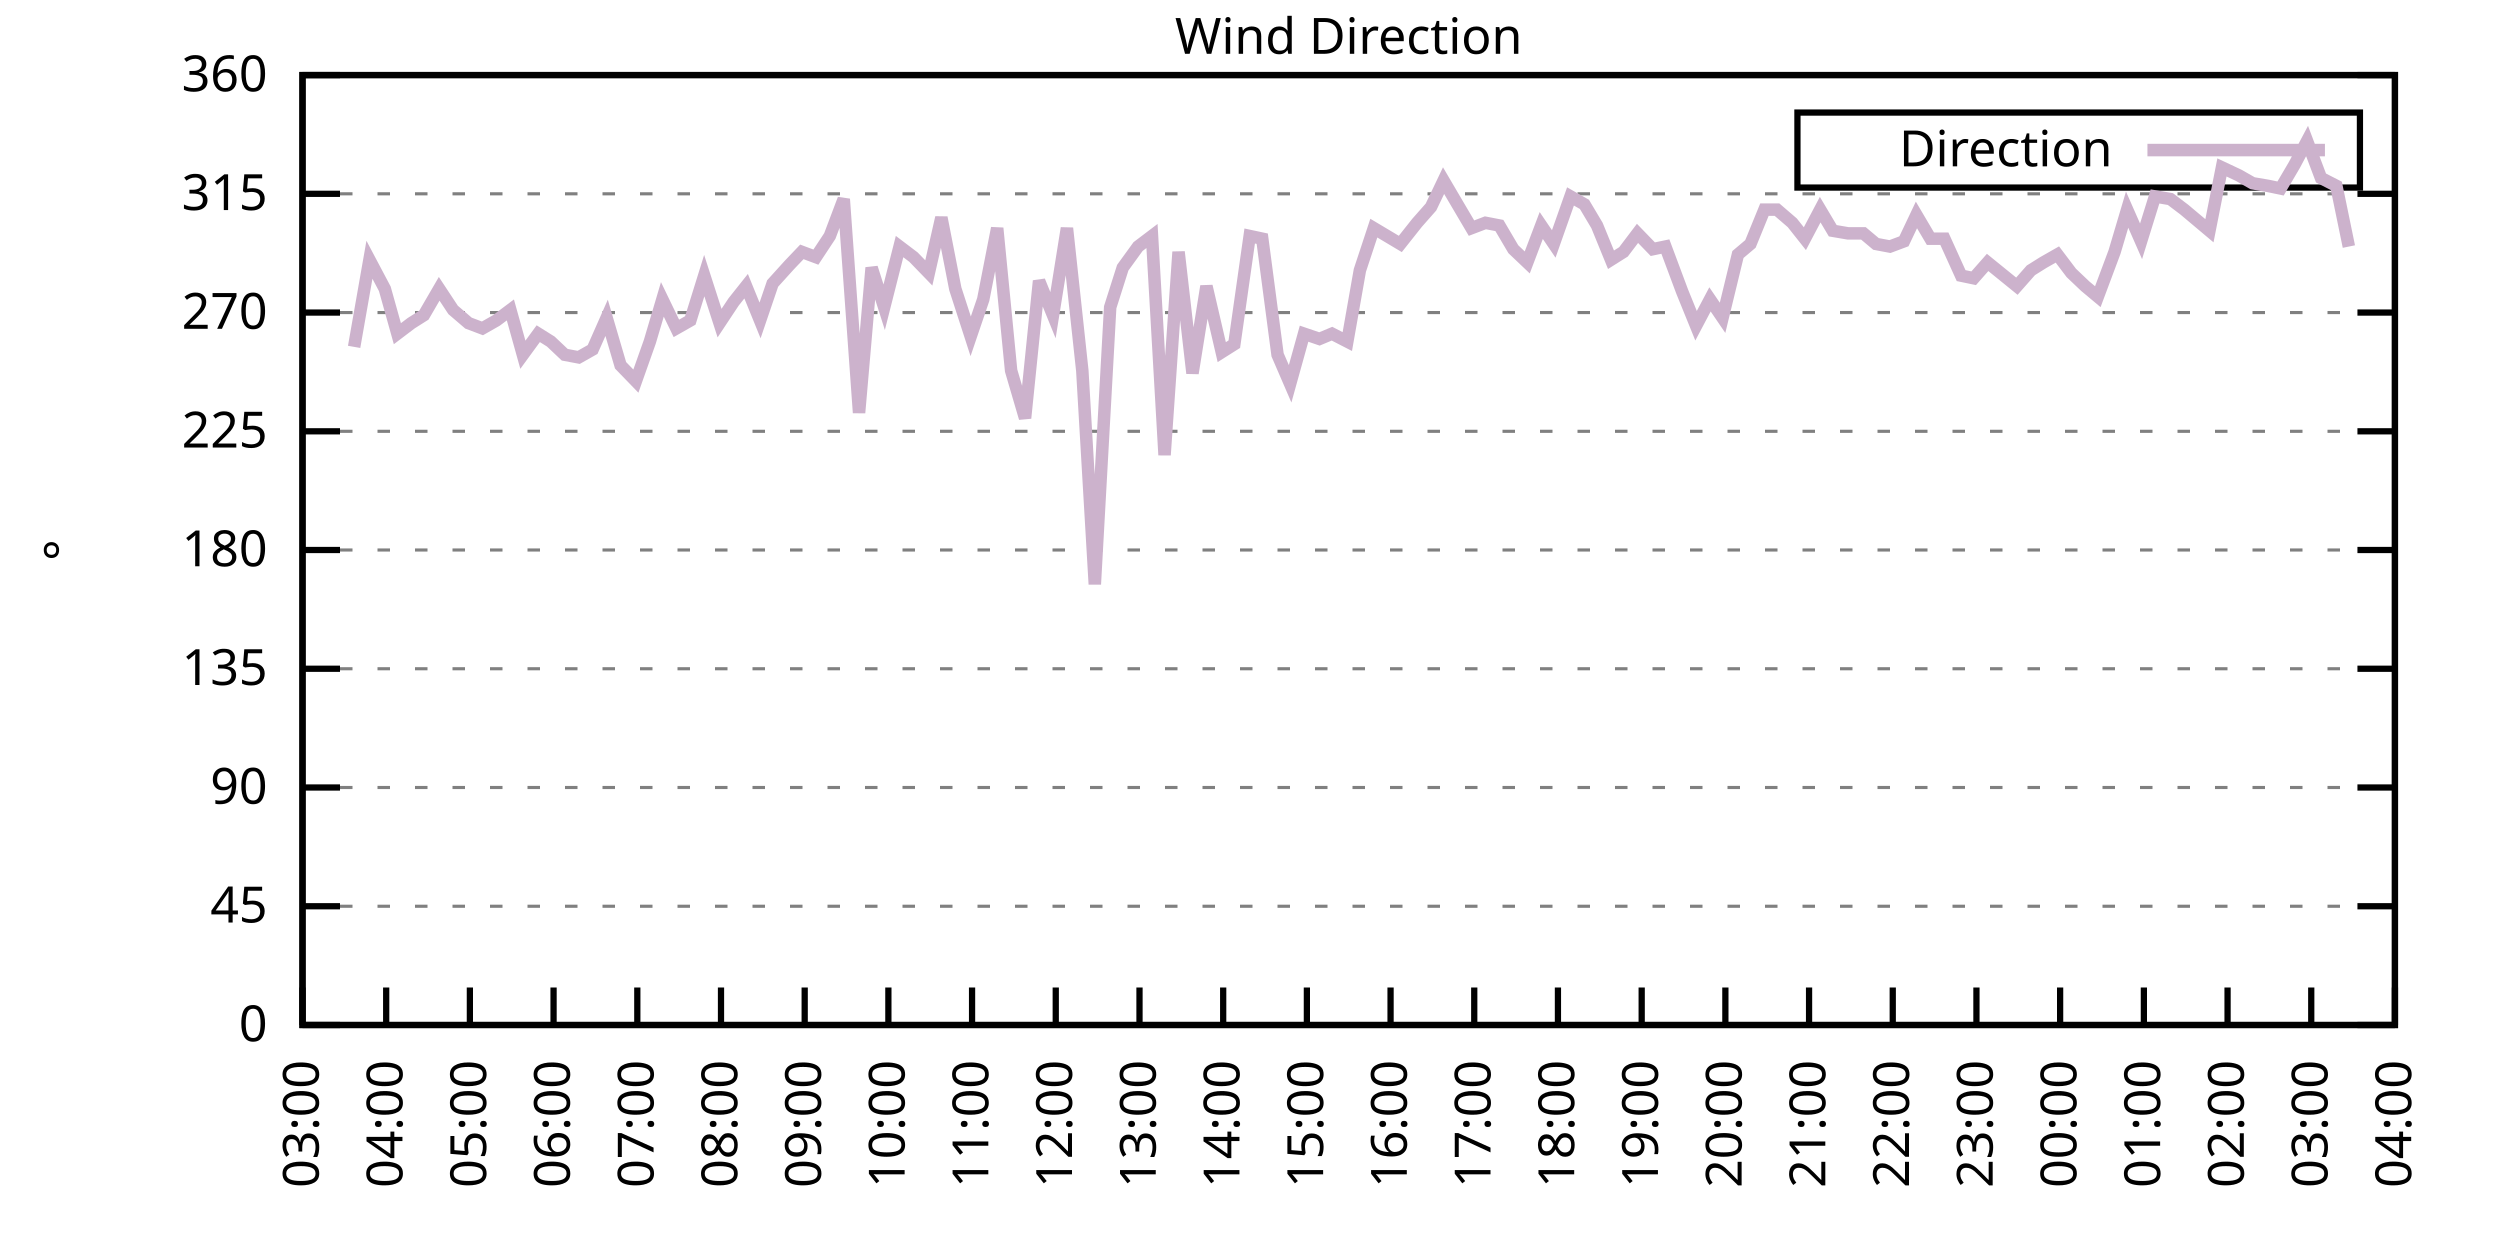
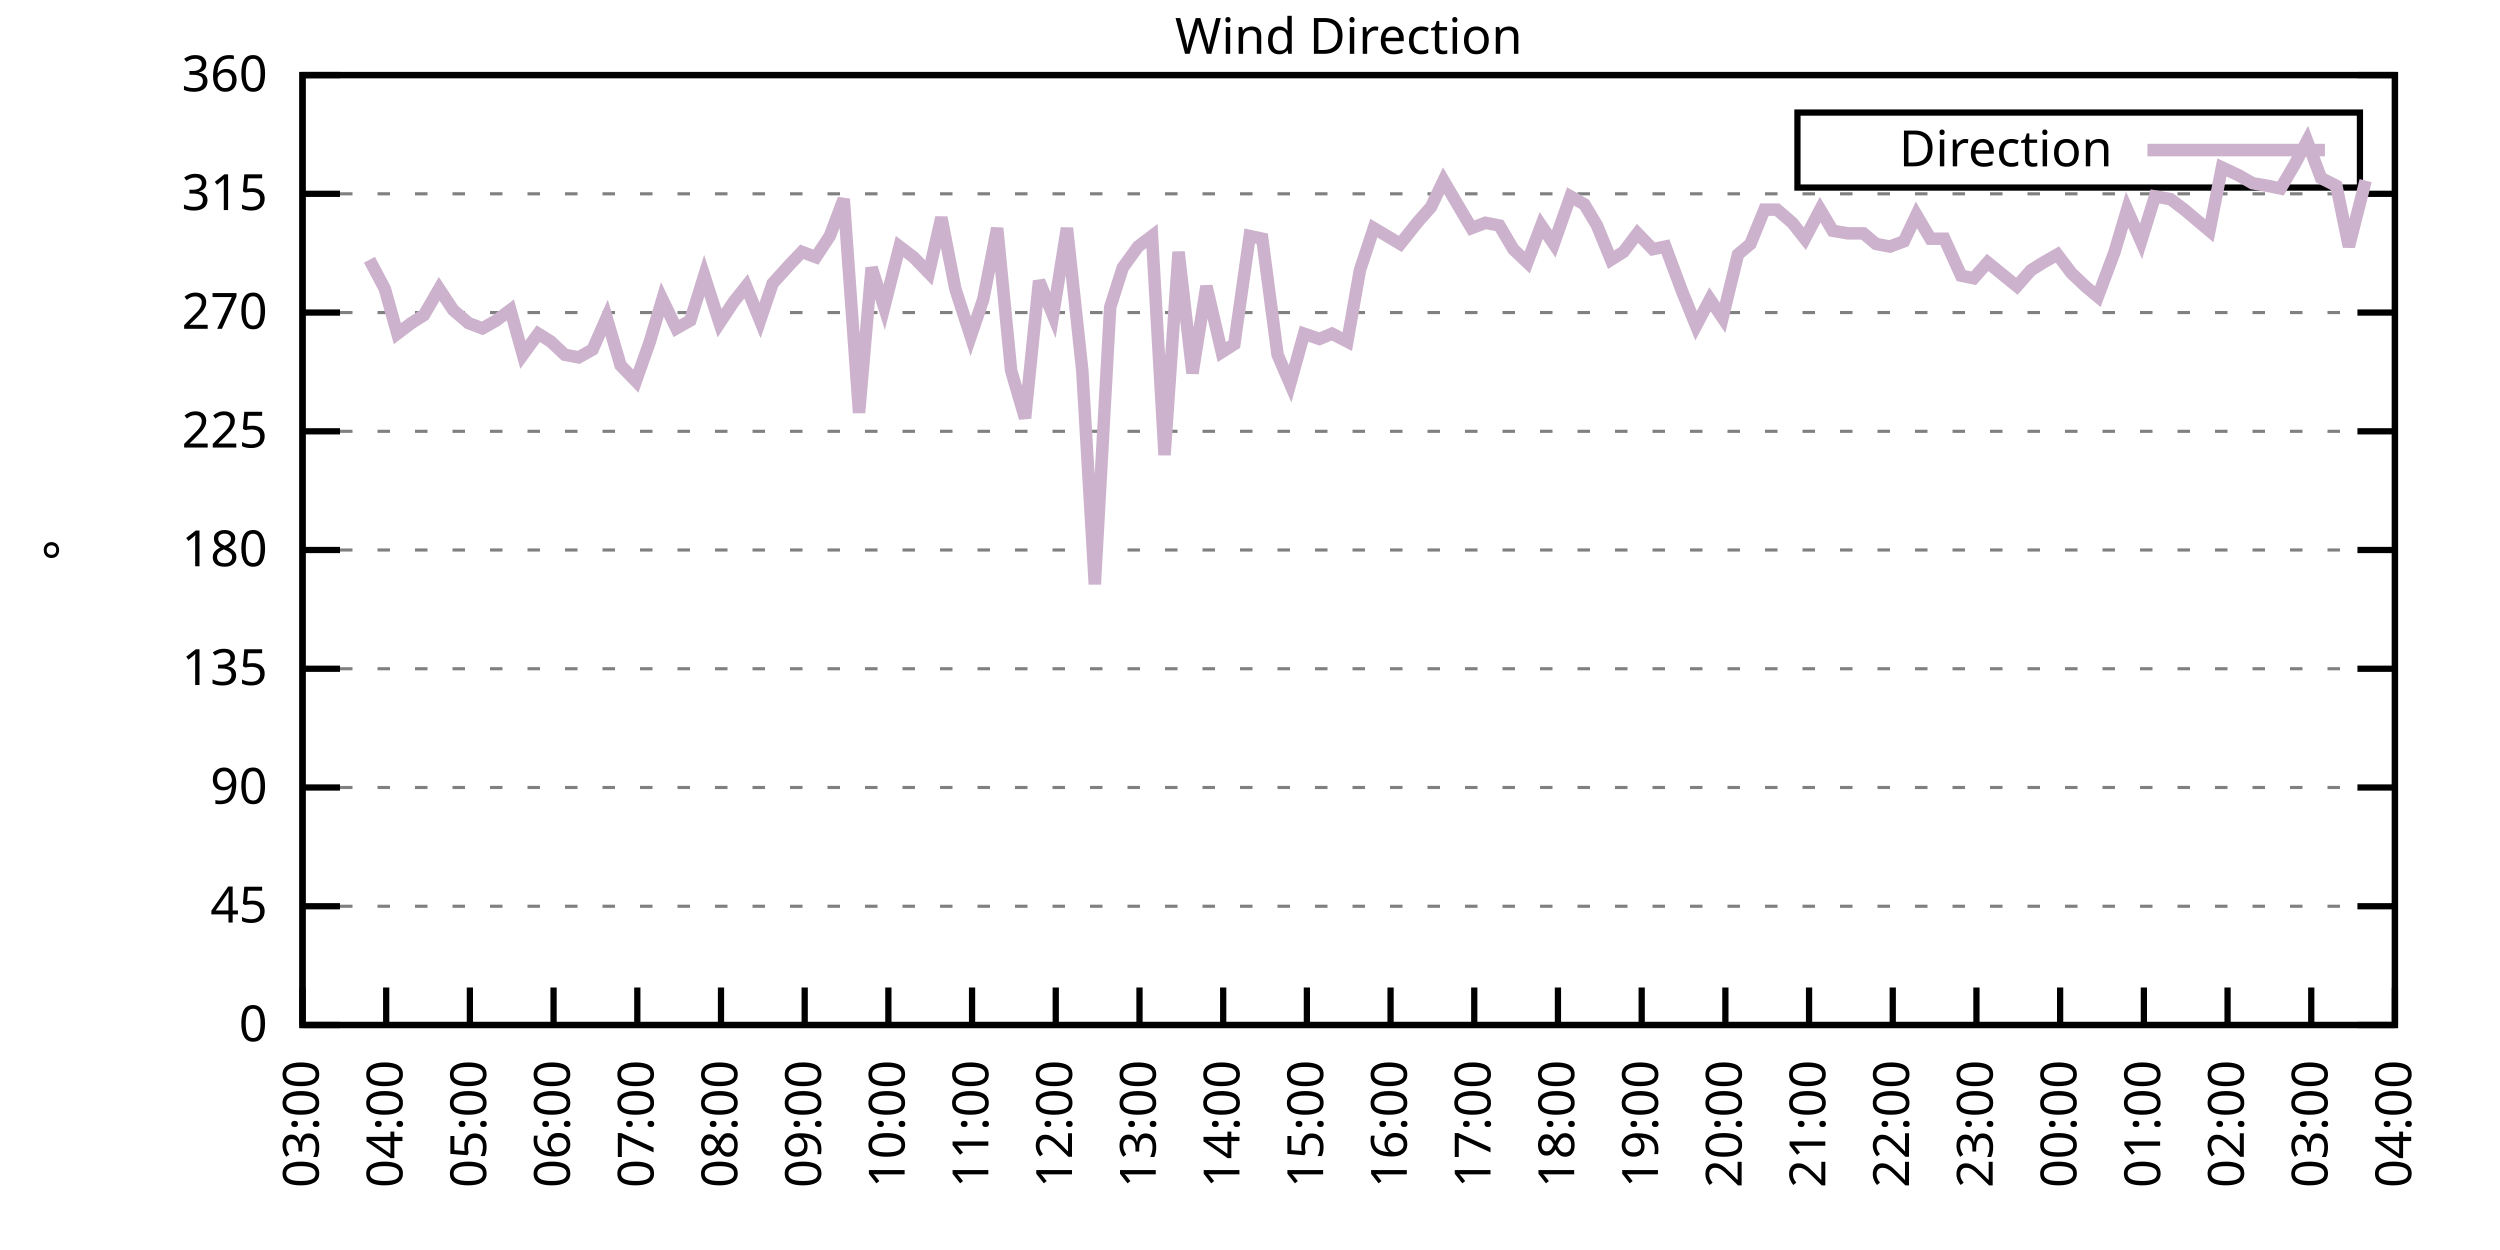
<svg xmlns="http://www.w3.org/2000/svg" xmlns:xlink="http://www.w3.org/1999/xlink" width="400" height="200" viewBox="0 0 400 200">
  <g id="gnuplot_canvas">
    <rect x="0" y="0" width="400" height="200" fill="none" />
    <defs>
      <circle id="gpDot" r="0.5" stroke-width="0.5" stroke="currentColor" />
      <path id="gpPt0" stroke-width="0.333" stroke="currentColor" d="M-1,0 h2 M0,-1 v2" />
      <path id="gpPt1" stroke-width="0.333" stroke="currentColor" d="M-1,-1 L1,1 M1,-1 L-1,1" />
      <path id="gpPt2" stroke-width="0.333" stroke="currentColor" d="M-1,0 L1,0 M0,-1 L0,1 M-1,-1 L1,1 M-1,1 L1,-1" />
      <rect id="gpPt3" stroke-width="0.333" stroke="currentColor" x="-1" y="-1" width="2" height="2" />
      <rect id="gpPt4" stroke-width="0.333" stroke="currentColor" fill="currentColor" x="-1" y="-1" width="2" height="2" />
      <circle id="gpPt5" stroke-width="0.333" stroke="currentColor" cx="0" cy="0" r="1" />
      <use xlink:href="#gpPt5" id="gpPt6" fill="currentColor" stroke="none" />
      <path id="gpPt7" stroke-width="0.333" stroke="currentColor" d="M0,-1.33 L-1.33,0.67 L1.33,0.67 z" />
      <use xlink:href="#gpPt7" id="gpPt8" fill="currentColor" stroke="none" />
      <use xlink:href="#gpPt7" id="gpPt9" stroke="currentColor" transform="rotate(180)" />
      <use xlink:href="#gpPt9" id="gpPt10" fill="currentColor" stroke="none" />
      <use xlink:href="#gpPt3" id="gpPt11" stroke="currentColor" transform="rotate(45)" />
      <use xlink:href="#gpPt11" id="gpPt12" fill="currentColor" stroke="none" />
      <path id="gpPt13" stroke-width="0.333" stroke="currentColor" d="M0,1.330 L1.265,0.411 L0.782,-1.067 L-0.782,-1.076 L-1.265,0.411 z" />
      <use xlink:href="#gpPt13" id="gpPt14" fill="currentColor" stroke="none" />
      <filter id="textbox" filterUnits="objectBoundingBox" x="0" y="0" height="1" width="1">
        <feFlood flood-color="white" flood-opacity="1" result="bgnd" />
        <feComposite in="SourceGraphic" in2="bgnd" operator="atop" />
      </filter>
      <filter id="greybox" filterUnits="objectBoundingBox" x="0" y="0" height="1" width="1">
        <feFlood flood-color="lightgrey" flood-opacity="1" result="grey" />
        <feComposite in="SourceGraphic" in2="grey" operator="atop" />
      </filter>
    </defs>
    <g fill="none" color="white" stroke="currentColor" stroke-width="1.00" stroke-linecap="butt" stroke-linejoin="miter">
</g>
    <g fill="none" color="black" stroke="currentColor" stroke-width="1.00" stroke-linecap="butt" stroke-linejoin="miter">
      <g stroke="none" shape-rendering="crispEdges">
        <polygon fill="rgb(255, 255, 255)" points="48.40,164.00 383.18,164.00 383.18,12.02 48.40,12.02 " />
      </g>
    </g>
    <g fill="none" color="black" stroke="currentColor" stroke-width="1.00" stroke-linecap="butt" stroke-linejoin="miter">
</g>
    <g fill="none" color="black" stroke="black" stroke-width="0.50" stroke-linecap="butt" stroke-linejoin="miter">
</g>
    <g fill="none" color="gray" stroke="currentColor" stroke-width="0.50" stroke-linecap="butt" stroke-linejoin="miter">
      <path stroke="gray" stroke-dasharray="2,4" class="gridline" d="M48.40,164.00 L383.19,164.00  " />
    </g>
    <g fill="none" color="gray" stroke="gray" stroke-width="1.00" stroke-linecap="butt" stroke-linejoin="miter">
</g>
    <g fill="none" color="black" stroke="currentColor" stroke-width="1.00" stroke-linecap="butt" stroke-linejoin="miter">
      <path stroke="black" d="M48.40,164.00 L54.40,164.00 M383.19,164.00 L377.19,164.00  " />
      <g transform="translate(42.80,166.60)" stroke="none" fill="black" font-family="Sans" font-size="8.00" text-anchor="end">
        <text>
          <tspan font-family="Sans"> 0</tspan>
        </text>
      </g>
    </g>
    <g fill="none" color="black" stroke="currentColor" stroke-width="1.00" stroke-linecap="butt" stroke-linejoin="miter">
</g>
    <g fill="none" color="black" stroke="black" stroke-width="0.50" stroke-linecap="butt" stroke-linejoin="miter">
</g>
    <g fill="none" color="gray" stroke="currentColor" stroke-width="0.50" stroke-linecap="butt" stroke-linejoin="miter">
      <path stroke="gray" stroke-dasharray="2,4" class="gridline" d="M48.40,145.00 L383.19,145.00  " />
    </g>
    <g fill="none" color="gray" stroke="gray" stroke-width="1.00" stroke-linecap="butt" stroke-linejoin="miter">
</g>
    <g fill="none" color="black" stroke="currentColor" stroke-width="1.00" stroke-linecap="butt" stroke-linejoin="miter">
      <path stroke="black" d="M48.40,145.00 L54.40,145.00 M383.19,145.00 L377.19,145.00  " />
      <g transform="translate(42.80,147.60)" stroke="none" fill="black" font-family="Sans" font-size="8.00" text-anchor="end">
        <text>
          <tspan font-family="Sans"> 45</tspan>
        </text>
      </g>
    </g>
    <g fill="none" color="black" stroke="currentColor" stroke-width="1.00" stroke-linecap="butt" stroke-linejoin="miter">
</g>
    <g fill="none" color="black" stroke="black" stroke-width="0.50" stroke-linecap="butt" stroke-linejoin="miter">
</g>
    <g fill="none" color="gray" stroke="currentColor" stroke-width="0.50" stroke-linecap="butt" stroke-linejoin="miter">
      <path stroke="gray" stroke-dasharray="2,4" class="gridline" d="M48.40,126.00 L383.19,126.00  " />
    </g>
    <g fill="none" color="gray" stroke="gray" stroke-width="1.00" stroke-linecap="butt" stroke-linejoin="miter">
</g>
    <g fill="none" color="black" stroke="currentColor" stroke-width="1.00" stroke-linecap="butt" stroke-linejoin="miter">
      <path stroke="black" d="M48.40,126.00 L54.40,126.00 M383.19,126.00 L377.19,126.00  " />
      <g transform="translate(42.80,128.60)" stroke="none" fill="black" font-family="Sans" font-size="8.00" text-anchor="end">
        <text>
          <tspan font-family="Sans"> 90</tspan>
        </text>
      </g>
    </g>
    <g fill="none" color="black" stroke="currentColor" stroke-width="1.00" stroke-linecap="butt" stroke-linejoin="miter">
</g>
    <g fill="none" color="black" stroke="black" stroke-width="0.50" stroke-linecap="butt" stroke-linejoin="miter">
</g>
    <g fill="none" color="gray" stroke="currentColor" stroke-width="0.50" stroke-linecap="butt" stroke-linejoin="miter">
      <path stroke="gray" stroke-dasharray="2,4" class="gridline" d="M48.40,107.00 L383.19,107.00  " />
    </g>
    <g fill="none" color="gray" stroke="gray" stroke-width="1.00" stroke-linecap="butt" stroke-linejoin="miter">
</g>
    <g fill="none" color="black" stroke="currentColor" stroke-width="1.00" stroke-linecap="butt" stroke-linejoin="miter">
      <path stroke="black" d="M48.40,107.00 L54.40,107.00 M383.19,107.00 L377.19,107.00  " />
      <g transform="translate(42.80,109.60)" stroke="none" fill="black" font-family="Sans" font-size="8.00" text-anchor="end">
        <text>
          <tspan font-family="Sans"> 135</tspan>
        </text>
      </g>
    </g>
    <g fill="none" color="black" stroke="currentColor" stroke-width="1.00" stroke-linecap="butt" stroke-linejoin="miter">
</g>
    <g fill="none" color="black" stroke="black" stroke-width="0.50" stroke-linecap="butt" stroke-linejoin="miter">
</g>
    <g fill="none" color="gray" stroke="currentColor" stroke-width="0.50" stroke-linecap="butt" stroke-linejoin="miter">
      <path stroke="gray" stroke-dasharray="2,4" class="gridline" d="M48.40,88.00 L383.19,88.00  " />
    </g>
    <g fill="none" color="gray" stroke="gray" stroke-width="1.00" stroke-linecap="butt" stroke-linejoin="miter">
</g>
    <g fill="none" color="black" stroke="currentColor" stroke-width="1.00" stroke-linecap="butt" stroke-linejoin="miter">
      <path stroke="black" d="M48.40,88.00 L54.40,88.00 M383.19,88.00 L377.19,88.00  " />
      <g transform="translate(42.80,90.60)" stroke="none" fill="black" font-family="Sans" font-size="8.00" text-anchor="end">
        <text>
          <tspan font-family="Sans"> 180</tspan>
        </text>
      </g>
    </g>
    <g fill="none" color="black" stroke="currentColor" stroke-width="1.00" stroke-linecap="butt" stroke-linejoin="miter">
</g>
    <g fill="none" color="black" stroke="black" stroke-width="0.50" stroke-linecap="butt" stroke-linejoin="miter">
</g>
    <g fill="none" color="gray" stroke="currentColor" stroke-width="0.50" stroke-linecap="butt" stroke-linejoin="miter">
      <path stroke="gray" stroke-dasharray="2,4" class="gridline" d="M48.40,69.01 L383.19,69.01  " />
    </g>
    <g fill="none" color="gray" stroke="gray" stroke-width="1.00" stroke-linecap="butt" stroke-linejoin="miter">
</g>
    <g fill="none" color="black" stroke="currentColor" stroke-width="1.00" stroke-linecap="butt" stroke-linejoin="miter">
      <path stroke="black" d="M48.40,69.01 L54.40,69.01 M383.19,69.01 L377.19,69.01  " />
      <g transform="translate(42.80,71.61)" stroke="none" fill="black" font-family="Sans" font-size="8.00" text-anchor="end">
        <text>
          <tspan font-family="Sans"> 225</tspan>
        </text>
      </g>
    </g>
    <g fill="none" color="black" stroke="currentColor" stroke-width="1.00" stroke-linecap="butt" stroke-linejoin="miter">
</g>
    <g fill="none" color="black" stroke="black" stroke-width="0.50" stroke-linecap="butt" stroke-linejoin="miter">
</g>
    <g fill="none" color="gray" stroke="currentColor" stroke-width="0.50" stroke-linecap="butt" stroke-linejoin="miter">
      <path stroke="gray" stroke-dasharray="2,4" class="gridline" d="M48.40,50.01 L383.19,50.01  " />
    </g>
    <g fill="none" color="gray" stroke="gray" stroke-width="1.00" stroke-linecap="butt" stroke-linejoin="miter">
</g>
    <g fill="none" color="black" stroke="currentColor" stroke-width="1.00" stroke-linecap="butt" stroke-linejoin="miter">
      <path stroke="black" d="M48.40,50.01 L54.40,50.01 M383.19,50.01 L377.19,50.01  " />
      <g transform="translate(42.80,52.61)" stroke="none" fill="black" font-family="Sans" font-size="8.00" text-anchor="end">
        <text>
          <tspan font-family="Sans"> 270</tspan>
        </text>
      </g>
    </g>
    <g fill="none" color="black" stroke="currentColor" stroke-width="1.00" stroke-linecap="butt" stroke-linejoin="miter">
</g>
    <g fill="none" color="black" stroke="black" stroke-width="0.50" stroke-linecap="butt" stroke-linejoin="miter">
</g>
    <g fill="none" color="gray" stroke="currentColor" stroke-width="0.50" stroke-linecap="butt" stroke-linejoin="miter">
      <path stroke="gray" stroke-dasharray="2,4" class="gridline" d="M48.40,31.01 L383.19,31.01  " />
    </g>
    <g fill="none" color="gray" stroke="gray" stroke-width="1.00" stroke-linecap="butt" stroke-linejoin="miter">
</g>
    <g fill="none" color="black" stroke="currentColor" stroke-width="1.00" stroke-linecap="butt" stroke-linejoin="miter">
      <path stroke="black" d="M48.40,31.01 L54.40,31.01 M383.19,31.01 L377.19,31.01  " />
      <g transform="translate(42.80,33.61)" stroke="none" fill="black" font-family="Sans" font-size="8.00" text-anchor="end">
        <text>
          <tspan font-family="Sans"> 315</tspan>
        </text>
      </g>
    </g>
    <g fill="none" color="black" stroke="currentColor" stroke-width="1.00" stroke-linecap="butt" stroke-linejoin="miter">
</g>
    <g fill="none" color="black" stroke="black" stroke-width="0.50" stroke-linecap="butt" stroke-linejoin="miter">
</g>
    <g fill="none" color="gray" stroke="currentColor" stroke-width="0.50" stroke-linecap="butt" stroke-linejoin="miter">
      <path stroke="gray" stroke-dasharray="2,4" class="gridline" d="M48.40,12.01 L383.19,12.01  " />
    </g>
    <g fill="none" color="gray" stroke="gray" stroke-width="1.00" stroke-linecap="butt" stroke-linejoin="miter">
</g>
    <g fill="none" color="black" stroke="currentColor" stroke-width="1.00" stroke-linecap="butt" stroke-linejoin="miter">
      <path stroke="black" d="M48.40,12.01 L54.40,12.01 M383.19,12.01 L377.19,12.01  " />
      <g transform="translate(42.80,14.61)" stroke="none" fill="black" font-family="Sans" font-size="8.00" text-anchor="end">
        <text>
          <tspan font-family="Sans"> 360</tspan>
        </text>
      </g>
    </g>
    <g fill="none" color="black" stroke="currentColor" stroke-width="1.00" stroke-linecap="butt" stroke-linejoin="miter">
      <path stroke="black" d="M48.40,164.00 L48.40,158.00  " />
      <g transform="translate(51.00,169.60) rotate(270.00)" stroke="none" fill="black" font-family="Sans" font-size="8.00" text-anchor="end">
        <text>
          <tspan font-family="Sans">03:00</tspan>
        </text>
      </g>
    </g>
    <g fill="none" color="black" stroke="currentColor" stroke-width="1.00" stroke-linecap="butt" stroke-linejoin="miter">
      <path stroke="black" d="M61.79,164.00 L61.79,158.00  " />
      <g transform="translate(64.39,169.60) rotate(270.00)" stroke="none" fill="black" font-family="Sans" font-size="8.00" text-anchor="end">
        <text>
          <tspan font-family="Sans">04:00</tspan>
        </text>
      </g>
    </g>
    <g fill="none" color="black" stroke="currentColor" stroke-width="1.00" stroke-linecap="butt" stroke-linejoin="miter">
      <path stroke="black" d="M75.18,164.00 L75.18,158.00  " />
      <g transform="translate(77.78,169.60) rotate(270.00)" stroke="none" fill="black" font-family="Sans" font-size="8.00" text-anchor="end">
        <text>
          <tspan font-family="Sans">05:00</tspan>
        </text>
      </g>
    </g>
    <g fill="none" color="black" stroke="currentColor" stroke-width="1.00" stroke-linecap="butt" stroke-linejoin="miter">
      <path stroke="black" d="M88.57,164.00 L88.57,158.00  " />
      <g transform="translate(91.17,169.60) rotate(270.00)" stroke="none" fill="black" font-family="Sans" font-size="8.00" text-anchor="end">
        <text>
          <tspan font-family="Sans">06:00</tspan>
        </text>
      </g>
    </g>
    <g fill="none" color="black" stroke="currentColor" stroke-width="1.00" stroke-linecap="butt" stroke-linejoin="miter">
      <path stroke="black" d="M101.97,164.00 L101.97,158.00  " />
      <g transform="translate(104.57,169.60) rotate(270.00)" stroke="none" fill="black" font-family="Sans" font-size="8.00" text-anchor="end">
        <text>
          <tspan font-family="Sans">07:00</tspan>
        </text>
      </g>
    </g>
    <g fill="none" color="black" stroke="currentColor" stroke-width="1.00" stroke-linecap="butt" stroke-linejoin="miter">
      <path stroke="black" d="M115.36,164.00 L115.36,158.00  " />
      <g transform="translate(117.96,169.60) rotate(270.00)" stroke="none" fill="black" font-family="Sans" font-size="8.00" text-anchor="end">
        <text>
          <tspan font-family="Sans">08:00</tspan>
        </text>
      </g>
    </g>
    <g fill="none" color="black" stroke="currentColor" stroke-width="1.00" stroke-linecap="butt" stroke-linejoin="miter">
      <path stroke="black" d="M128.75,164.00 L128.75,158.00  " />
      <g transform="translate(131.35,169.60) rotate(270.00)" stroke="none" fill="black" font-family="Sans" font-size="8.00" text-anchor="end">
        <text>
          <tspan font-family="Sans">09:00</tspan>
        </text>
      </g>
    </g>
    <g fill="none" color="black" stroke="currentColor" stroke-width="1.00" stroke-linecap="butt" stroke-linejoin="miter">
      <path stroke="black" d="M142.14,164.00 L142.14,158.00  " />
      <g transform="translate(144.74,169.60) rotate(270.00)" stroke="none" fill="black" font-family="Sans" font-size="8.00" text-anchor="end">
        <text>
          <tspan font-family="Sans">10:00</tspan>
        </text>
      </g>
    </g>
    <g fill="none" color="black" stroke="currentColor" stroke-width="1.00" stroke-linecap="butt" stroke-linejoin="miter">
      <path stroke="black" d="M155.53,164.00 L155.53,158.00  " />
      <g transform="translate(158.13,169.60) rotate(270.00)" stroke="none" fill="black" font-family="Sans" font-size="8.00" text-anchor="end">
        <text>
          <tspan font-family="Sans">11:00</tspan>
        </text>
      </g>
    </g>
    <g fill="none" color="black" stroke="currentColor" stroke-width="1.00" stroke-linecap="butt" stroke-linejoin="miter">
      <path stroke="black" d="M168.92,164.00 L168.92,158.00  " />
      <g transform="translate(171.52,169.60) rotate(270.00)" stroke="none" fill="black" font-family="Sans" font-size="8.00" text-anchor="end">
        <text>
          <tspan font-family="Sans">12:00</tspan>
        </text>
      </g>
    </g>
    <g fill="none" color="black" stroke="currentColor" stroke-width="1.00" stroke-linecap="butt" stroke-linejoin="miter">
      <path stroke="black" d="M182.32,164.00 L182.32,158.00  " />
      <g transform="translate(184.92,169.60) rotate(270.00)" stroke="none" fill="black" font-family="Sans" font-size="8.00" text-anchor="end">
        <text>
          <tspan font-family="Sans">13:00</tspan>
        </text>
      </g>
    </g>
    <g fill="none" color="black" stroke="currentColor" stroke-width="1.00" stroke-linecap="butt" stroke-linejoin="miter">
      <path stroke="black" d="M195.71,164.00 L195.71,158.00  " />
      <g transform="translate(198.31,169.60) rotate(270.00)" stroke="none" fill="black" font-family="Sans" font-size="8.00" text-anchor="end">
        <text>
          <tspan font-family="Sans">14:00</tspan>
        </text>
      </g>
    </g>
    <g fill="none" color="black" stroke="currentColor" stroke-width="1.00" stroke-linecap="butt" stroke-linejoin="miter">
      <path stroke="black" d="M209.10,164.00 L209.10,158.00  " />
      <g transform="translate(211.70,169.60) rotate(270.00)" stroke="none" fill="black" font-family="Sans" font-size="8.00" text-anchor="end">
        <text>
          <tspan font-family="Sans">15:00</tspan>
        </text>
      </g>
    </g>
    <g fill="none" color="black" stroke="currentColor" stroke-width="1.00" stroke-linecap="butt" stroke-linejoin="miter">
      <path stroke="black" d="M222.49,164.00 L222.49,158.00  " />
      <g transform="translate(225.09,169.60) rotate(270.00)" stroke="none" fill="black" font-family="Sans" font-size="8.00" text-anchor="end">
        <text>
          <tspan font-family="Sans">16:00</tspan>
        </text>
      </g>
    </g>
    <g fill="none" color="black" stroke="currentColor" stroke-width="1.00" stroke-linecap="butt" stroke-linejoin="miter">
      <path stroke="black" d="M235.88,164.00 L235.88,158.00  " />
      <g transform="translate(238.48,169.60) rotate(270.00)" stroke="none" fill="black" font-family="Sans" font-size="8.00" text-anchor="end">
        <text>
          <tspan font-family="Sans">17:00</tspan>
        </text>
      </g>
    </g>
    <g fill="none" color="black" stroke="currentColor" stroke-width="1.00" stroke-linecap="butt" stroke-linejoin="miter">
      <path stroke="black" d="M249.27,164.00 L249.27,158.00  " />
      <g transform="translate(251.87,169.60) rotate(270.00)" stroke="none" fill="black" font-family="Sans" font-size="8.00" text-anchor="end">
        <text>
          <tspan font-family="Sans">18:00</tspan>
        </text>
      </g>
    </g>
    <g fill="none" color="black" stroke="currentColor" stroke-width="1.00" stroke-linecap="butt" stroke-linejoin="miter">
      <path stroke="black" d="M262.67,164.00 L262.67,158.00  " />
      <g transform="translate(265.27,169.60) rotate(270.00)" stroke="none" fill="black" font-family="Sans" font-size="8.00" text-anchor="end">
        <text>
          <tspan font-family="Sans">19:00</tspan>
        </text>
      </g>
    </g>
    <g fill="none" color="black" stroke="currentColor" stroke-width="1.00" stroke-linecap="butt" stroke-linejoin="miter">
      <path stroke="black" d="M276.06,164.00 L276.06,158.00  " />
      <g transform="translate(278.66,169.60) rotate(270.00)" stroke="none" fill="black" font-family="Sans" font-size="8.00" text-anchor="end">
        <text>
          <tspan font-family="Sans">20:00</tspan>
        </text>
      </g>
    </g>
    <g fill="none" color="black" stroke="currentColor" stroke-width="1.00" stroke-linecap="butt" stroke-linejoin="miter">
      <path stroke="black" d="M289.45,164.00 L289.45,158.00  " />
      <g transform="translate(292.05,169.60) rotate(270.00)" stroke="none" fill="black" font-family="Sans" font-size="8.00" text-anchor="end">
        <text>
          <tspan font-family="Sans">21:00</tspan>
        </text>
      </g>
    </g>
    <g fill="none" color="black" stroke="currentColor" stroke-width="1.00" stroke-linecap="butt" stroke-linejoin="miter">
      <path stroke="black" d="M302.84,164.00 L302.84,158.00  " />
      <g transform="translate(305.44,169.60) rotate(270.00)" stroke="none" fill="black" font-family="Sans" font-size="8.00" text-anchor="end">
        <text>
          <tspan font-family="Sans">22:00</tspan>
        </text>
      </g>
    </g>
    <g fill="none" color="black" stroke="currentColor" stroke-width="1.00" stroke-linecap="butt" stroke-linejoin="miter">
      <path stroke="black" d="M316.23,164.00 L316.23,158.00  " />
      <g transform="translate(318.83,169.60) rotate(270.00)" stroke="none" fill="black" font-family="Sans" font-size="8.00" text-anchor="end">
        <text>
          <tspan font-family="Sans">23:00</tspan>
        </text>
      </g>
    </g>
    <g fill="none" color="black" stroke="currentColor" stroke-width="1.00" stroke-linecap="butt" stroke-linejoin="miter">
      <path stroke="black" d="M329.62,164.00 L329.62,158.00  " />
      <g transform="translate(332.22,169.60) rotate(270.00)" stroke="none" fill="black" font-family="Sans" font-size="8.00" text-anchor="end">
        <text>
          <tspan font-family="Sans">00:00</tspan>
        </text>
      </g>
    </g>
    <g fill="none" color="black" stroke="currentColor" stroke-width="1.00" stroke-linecap="butt" stroke-linejoin="miter">
      <path stroke="black" d="M343.02,164.00 L343.02,158.00  " />
      <g transform="translate(345.62,169.60) rotate(270.00)" stroke="none" fill="black" font-family="Sans" font-size="8.00" text-anchor="end">
        <text>
          <tspan font-family="Sans">01:00</tspan>
        </text>
      </g>
    </g>
    <g fill="none" color="black" stroke="currentColor" stroke-width="1.00" stroke-linecap="butt" stroke-linejoin="miter">
      <path stroke="black" d="M356.41,164.00 L356.41,158.00  " />
      <g transform="translate(359.01,169.60) rotate(270.00)" stroke="none" fill="black" font-family="Sans" font-size="8.00" text-anchor="end">
        <text>
          <tspan font-family="Sans">02:00</tspan>
        </text>
      </g>
    </g>
    <g fill="none" color="black" stroke="currentColor" stroke-width="1.00" stroke-linecap="butt" stroke-linejoin="miter">
      <path stroke="black" d="M369.80,164.00 L369.80,158.00  " />
      <g transform="translate(372.40,169.60) rotate(270.00)" stroke="none" fill="black" font-family="Sans" font-size="8.00" text-anchor="end">
        <text>
          <tspan font-family="Sans">03:00</tspan>
        </text>
      </g>
    </g>
    <g fill="none" color="black" stroke="currentColor" stroke-width="1.00" stroke-linecap="butt" stroke-linejoin="miter">
      <path stroke="black" d="M383.19,164.00 L383.19,158.00  " />
      <g transform="translate(385.79,169.60) rotate(270.00)" stroke="none" fill="black" font-family="Sans" font-size="8.00" text-anchor="end">
        <text>
          <tspan font-family="Sans">04:00</tspan>
        </text>
      </g>
    </g>
    <g fill="none" color="black" stroke="currentColor" stroke-width="1.00" stroke-linecap="butt" stroke-linejoin="miter">
</g>
    <g fill="none" color="black" stroke="currentColor" stroke-width="1.00" stroke-linecap="butt" stroke-linejoin="miter">
      <path stroke="black" d="M48.40,12.01 L48.40,164.00 L383.19,164.00 L383.19,12.01 L48.40,12.01 Z  " />
    </g>
    <g fill="none" color="black" stroke="currentColor" stroke-width="1.00" stroke-linecap="butt" stroke-linejoin="miter">
</g>
    <g fill="none" color="black" stroke="currentColor" stroke-width="1.00" stroke-linecap="butt" stroke-linejoin="miter">
      <path stroke="black" d="M287.59,30.01 L287.59,18.01 L377.59,18.01 L377.59,30.01 L287.59,30.01 Z  " />
    </g>
    <g id="Wind_direction_plot_1">
      <g fill="none" color="white" stroke="black" stroke-width="2.00" stroke-linecap="butt" stroke-linejoin="miter">
</g>
      <g fill="none" color="black" stroke="currentColor" stroke-width="2.00" stroke-linecap="butt" stroke-linejoin="miter">
        <g transform="translate(337.99,26.61)" stroke="none" fill="black" font-family="Sans" font-size="8.00" text-anchor="end">
          <text>
            <tspan font-family="Sans">Direction</tspan>
          </text>
        </g>
      </g>
      <g fill="none" color="black" stroke="currentColor" stroke-width="2.00" stroke-linecap="butt" stroke-linejoin="miter">
-         <path stroke="rgb(204, 178, 204)" d="M343.59,24.01 L371.99,24.01 M56.66,55.50 L59.11,41.56 L61.57,46.21 L63.58,53.39 L65.81,51.70 L67.82,50.43   L70.27,46.21 L72.50,49.59 L74.96,51.70 L77.19,52.54 L79.42,51.27 L81.66,49.59 L83.66,56.76 L86.12,53.39   L88.13,54.65 L90.36,56.76 L92.59,57.18 L94.82,55.92 L97.06,50.85 L99.29,58.45 L101.74,60.98 L103.98,54.65   L105.98,47.90 L108.22,52.54 L110.45,51.27 L112.68,44.10 L115.13,51.70 L117.37,48.32 L119.38,45.79 L121.61,51.27   L123.62,45.36 L126.29,42.41 L128.30,40.30 L130.54,41.14 L132.77,37.76 L135.00,31.85 L137.45,66.05 L139.46,42.83   L141.47,49.16 L143.93,39.45 L146.16,41.14 L148.61,43.67 L150.62,34.81 L152.85,46.21 L155.31,53.81 L157.32,47.90   L159.55,36.50 L161.78,59.30 L164.01,66.90 L166.25,44.94 L168.48,50.43 L170.71,36.50 L173.17,59.30 L175.17,93.49   L177.63,49.16 L179.64,42.83 L182.09,39.45 L184.32,37.76 L186.33,72.81 L188.57,40.30 L190.80,59.72 L193.03,45.79   L195.48,56.34 L197.49,55.07 L199.95,37.76 L201.96,38.19 L204.41,56.76 L206.42,61.41 L208.65,53.39 L211.11,54.23   L213.12,53.39 L215.57,54.65 L217.58,43.25 L219.81,36.50 L224.05,39.03 L226.73,35.65 L228.96,33.12 L230.97,28.90   L233.20,32.70 L235.44,36.50 L237.67,35.65 L239.90,36.08 L242.13,39.87 L244.36,41.99 L246.60,36.08 L248.60,39.03   L251.28,31.43 L253.51,32.70 L255.52,36.08 L257.76,41.56 L259.76,40.30 L262.00,37.34 L264.45,39.87 L266.46,39.45   L269.14,46.63 L271.37,52.12 L273.60,47.90 L275.61,50.85 L278.07,40.72 L280.07,39.03 L282.31,33.54 L284.32,33.54   L286.77,35.65 L288.78,38.19 L291.23,33.54 L293.24,36.92 L295.70,37.34 L298.15,37.34 L300.16,39.03 L302.39,39.45   L304.63,38.61 L306.63,34.39 L308.87,38.19 L311.10,38.19 L313.78,44.10 L315.79,44.52 L318.02,41.99 L322.70,45.79   L324.94,43.25 L326.95,41.99 L329.18,40.72 L331.41,43.67 L333.64,45.79 L335.65,47.47 L338.33,40.30 L340.34,33.54   L342.57,38.61 L344.80,31.43 L347.26,31.85 L349.49,33.54 L351.50,35.23 L353.51,36.92 L355.51,26.79 L358.19,28.05   L360.42,29.32 L362.88,29.74 L364.89,30.16 L367.12,26.36 L369.13,22.56 L371.36,28.48 L373.82,29.74 L375.82,39.45    " />
+         <path stroke="rgb(204, 178, 204)" d="M343.59,24.01 L371.99,24.01 M59.11,41.56 L61.57,46.21 L63.58,53.39 L65.81,51.70 L67.82,50.43 L70.27,46.21   L72.50,49.59 L74.96,51.70 L77.19,52.54 L79.42,51.27 L81.66,49.59 L83.66,56.76 L86.12,53.39 L88.13,54.65   L90.36,56.76 L92.59,57.18 L94.82,55.92 L97.06,50.85 L99.29,58.45 L101.74,60.98 L103.98,54.65 L105.98,47.90   L108.22,52.54 L110.45,51.27 L112.68,44.10 L115.13,51.70 L117.37,48.32 L119.38,45.79 L121.61,51.27 L123.62,45.36   L126.29,42.41 L128.30,40.30 L130.54,41.14 L132.77,37.76 L135.00,31.85 L137.45,66.05 L139.46,42.83 L141.47,49.16   L143.93,39.45 L146.16,41.14 L148.61,43.67 L150.62,34.81 L152.85,46.21 L155.31,53.81 L157.32,47.90 L159.55,36.50   L161.78,59.30 L164.01,66.90 L166.25,44.94 L168.48,50.43 L170.71,36.50 L173.17,59.30 L175.17,93.49 L177.63,49.16   L179.64,42.83 L182.09,39.45 L184.32,37.76 L186.33,72.81 L188.57,40.30 L190.80,59.72 L193.03,45.79 L195.48,56.34   L197.49,55.07 L199.95,37.76 L201.96,38.19 L204.41,56.76 L206.42,61.41 L208.65,53.39 L211.11,54.23 L213.12,53.39   L215.57,54.65 L217.58,43.25 L219.81,36.50 L224.05,39.03 L226.73,35.65 L228.96,33.12 L230.97,28.90 L233.20,32.70   L235.44,36.50 L237.67,35.65 L239.90,36.08 L242.13,39.87 L244.36,41.99 L246.60,36.08 L248.60,39.03 L251.28,31.43   L253.51,32.70 L255.52,36.08 L257.76,41.56 L259.76,40.30 L262.00,37.34 L264.45,39.87 L266.46,39.45 L269.14,46.63   L271.37,52.12 L273.60,47.90 L275.61,50.85 L278.07,40.72 L280.07,39.03 L282.31,33.54 L284.32,33.54 L286.77,35.65   L288.78,38.19 L291.23,33.54 L293.24,36.92 L295.70,37.34 L298.15,37.34 L300.16,39.03 L302.39,39.45 L304.63,38.61   L306.63,34.39 L308.87,38.19 L311.10,38.19 L313.78,44.10 L315.79,44.52 L318.02,41.99 L322.70,45.79 L324.94,43.25   L326.95,41.99 L329.18,40.72 L331.41,43.67 L333.64,45.79 L335.65,47.47 L338.33,40.30 L340.34,33.54 L342.57,38.61   L344.80,31.43 L347.26,31.85 L349.49,33.54 L351.50,35.23 L353.51,36.92 L355.51,26.79 L358.19,28.05 L360.42,29.32   L362.88,29.74 L364.89,30.16 L367.12,26.36 L369.13,22.56 L371.36,28.48 L373.82,29.74 L375.82,39.45 L378.50,28.90    " />
      </g>
    </g>
    <g fill="none" color="black" stroke="currentColor" stroke-width="2.00" stroke-linecap="butt" stroke-linejoin="miter">
</g>
    <g fill="none" color="black" stroke="black" stroke-width="1.00" stroke-linecap="butt" stroke-linejoin="miter">
</g>
    <g fill="none" color="black" stroke="currentColor" stroke-width="1.00" stroke-linecap="butt" stroke-linejoin="miter">
      <path stroke="black" d="M48.40,12.01 L48.40,164.00 L383.19,164.00 L383.19,12.01 L48.40,12.01 Z  " />
      <g transform="translate(12.80,88.01) rotate(270.00)" stroke="none" fill="black" font-family="Sans" font-size="8.00" text-anchor="middle">
        <text>
          <tspan font-family="Sans">°</tspan>
        </text>
      </g>
    </g>
    <g fill="none" color="black" stroke="currentColor" stroke-width="1.00" stroke-linecap="butt" stroke-linejoin="miter">
</g>
    <g fill="none" color="black" stroke="currentColor" stroke-width="1.00" stroke-linecap="butt" stroke-linejoin="miter">
      <g transform="translate(215.79,8.61)" stroke="none" fill="black" font-family="Sans" font-size="8.00" text-anchor="middle">
        <text>
          <tspan font-family="Sans">Wind Direction</tspan>
        </text>
      </g>
    </g>
    <g fill="none" color="black" stroke="currentColor" stroke-width="1.00" stroke-linecap="butt" stroke-linejoin="miter">
</g>
  </g>
</svg>
